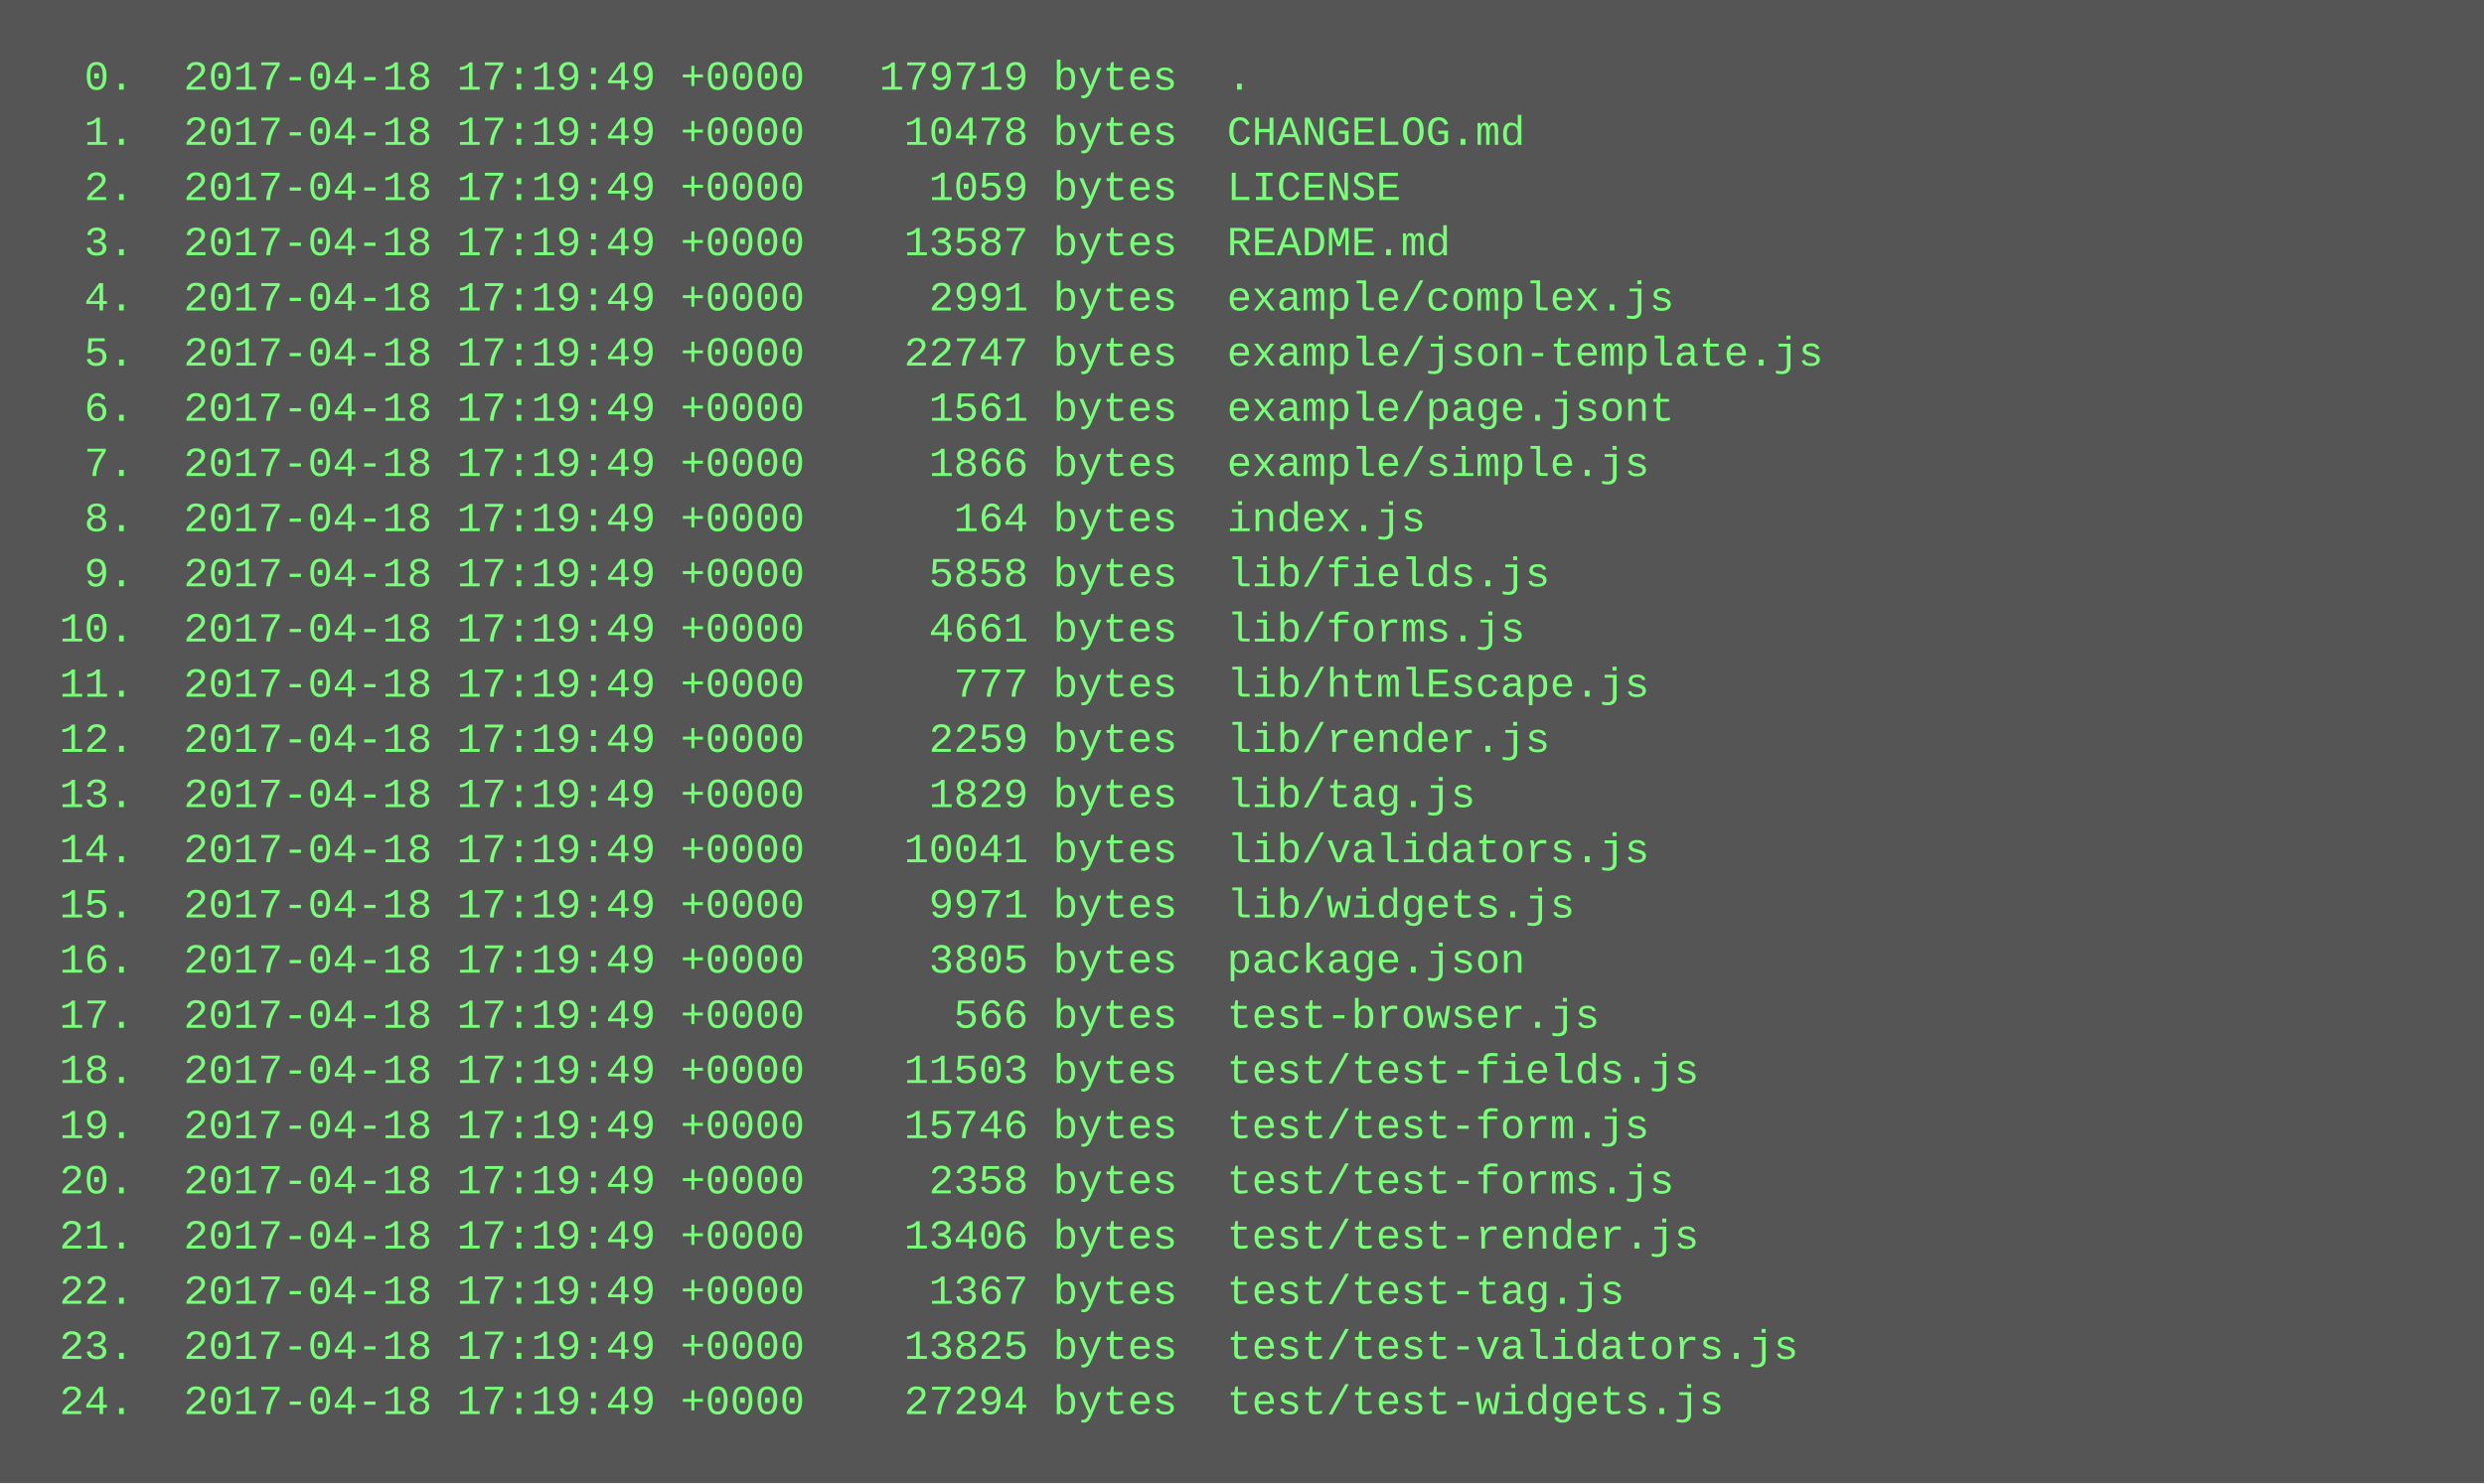
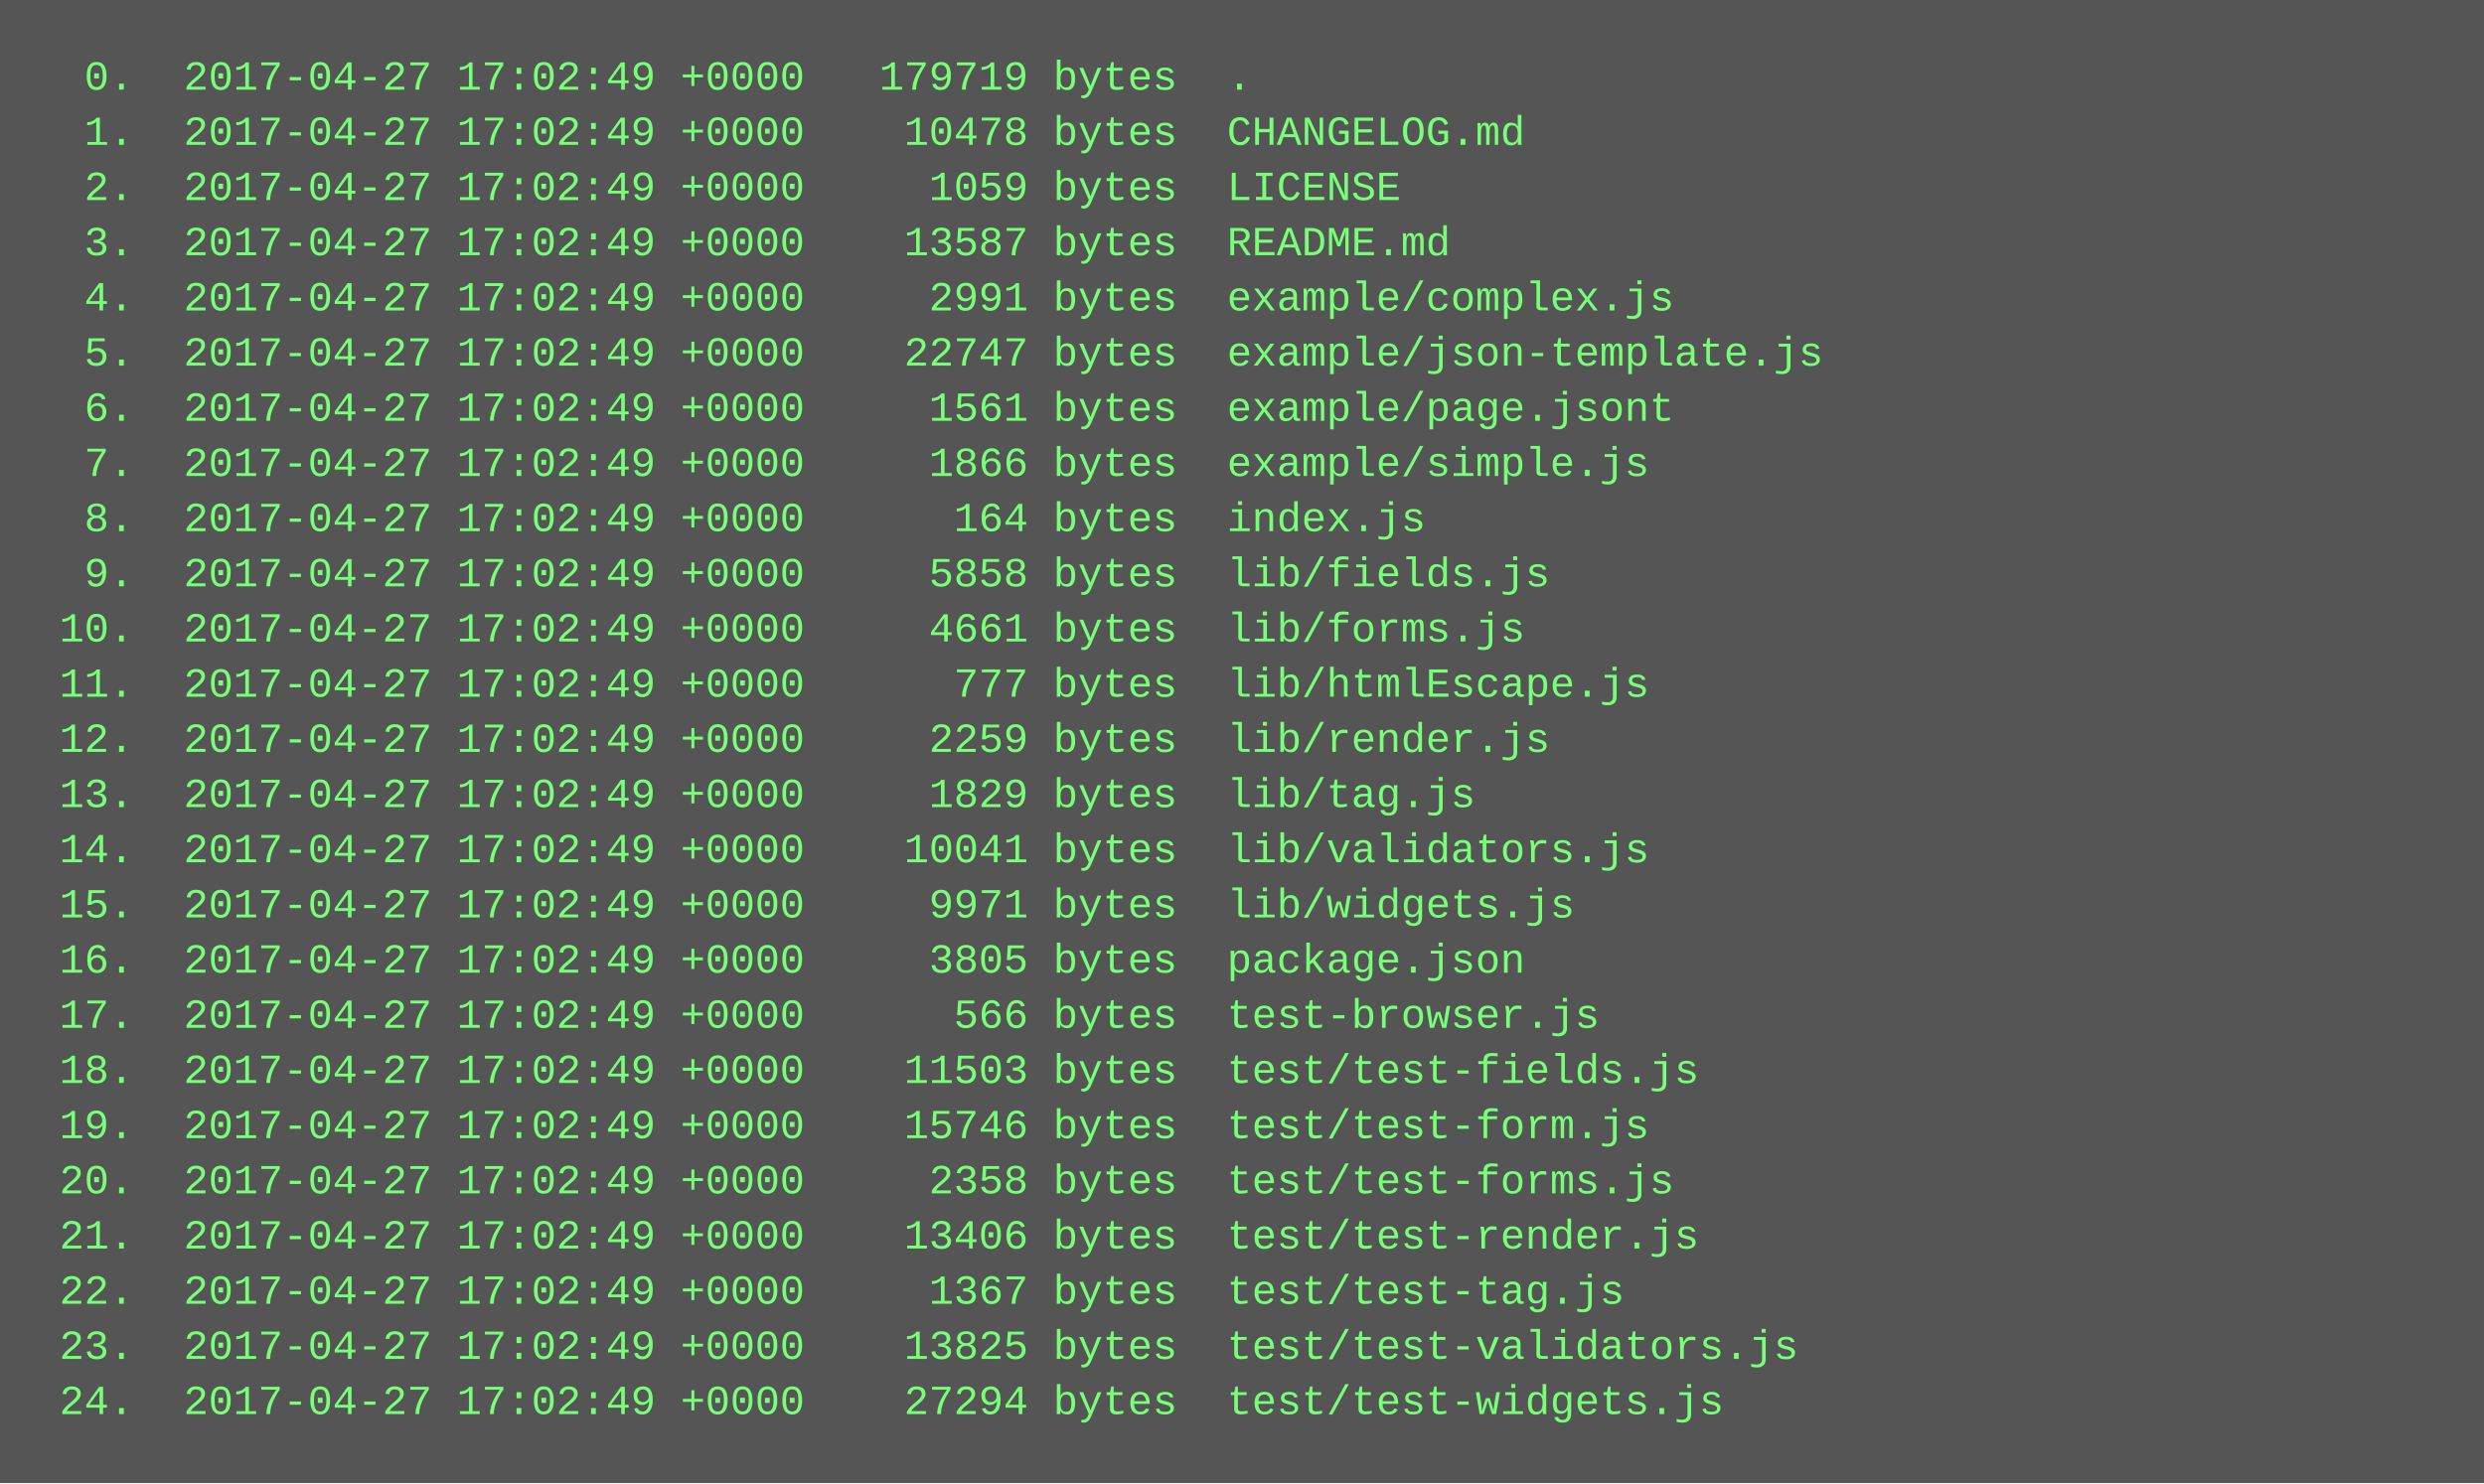
<svg xmlns="http://www.w3.org/2000/svg" height="430" width="720">
  <rect height="430" fill="#555" width="720" />
  <text fill="#7f7" font-family="Courier New" font-size="12" xml:space="preserve">
-     <tspan x="10" y="26">  0.  2017-04-18 17:19:49 +0000   179719 bytes  .</tspan>
-     <tspan x="10" y="42">  1.  2017-04-18 17:19:49 +0000    10478 bytes  CHANGELOG.md</tspan>
-     <tspan x="10" y="58">  2.  2017-04-18 17:19:49 +0000     1059 bytes  LICENSE</tspan>
-     <tspan x="10" y="74">  3.  2017-04-18 17:19:49 +0000    13587 bytes  README.md</tspan>
-     <tspan x="10" y="90">  4.  2017-04-18 17:19:49 +0000     2991 bytes  example/complex.js</tspan>
-     <tspan x="10" y="106">  5.  2017-04-18 17:19:49 +0000    22747 bytes  example/json-template.js</tspan>
-     <tspan x="10" y="122">  6.  2017-04-18 17:19:49 +0000     1561 bytes  example/page.jsont</tspan>
-     <tspan x="10" y="138">  7.  2017-04-18 17:19:49 +0000     1866 bytes  example/simple.js</tspan>
-     <tspan x="10" y="154">  8.  2017-04-18 17:19:49 +0000      164 bytes  index.js</tspan>
-     <tspan x="10" y="170">  9.  2017-04-18 17:19:49 +0000     5858 bytes  lib/fields.js</tspan>
-     <tspan x="10" y="186"> 10.  2017-04-18 17:19:49 +0000     4661 bytes  lib/forms.js</tspan>
-     <tspan x="10" y="202"> 11.  2017-04-18 17:19:49 +0000      777 bytes  lib/htmlEscape.js</tspan>
-     <tspan x="10" y="218"> 12.  2017-04-18 17:19:49 +0000     2259 bytes  lib/render.js</tspan>
-     <tspan x="10" y="234"> 13.  2017-04-18 17:19:49 +0000     1829 bytes  lib/tag.js</tspan>
-     <tspan x="10" y="250"> 14.  2017-04-18 17:19:49 +0000    10041 bytes  lib/validators.js</tspan>
-     <tspan x="10" y="266"> 15.  2017-04-18 17:19:49 +0000     9971 bytes  lib/widgets.js</tspan>
-     <tspan x="10" y="282"> 16.  2017-04-18 17:19:49 +0000     3805 bytes  package.json</tspan>
-     <tspan x="10" y="298"> 17.  2017-04-18 17:19:49 +0000      566 bytes  test-browser.js</tspan>
-     <tspan x="10" y="314"> 18.  2017-04-18 17:19:49 +0000    11503 bytes  test/test-fields.js</tspan>
-     <tspan x="10" y="330"> 19.  2017-04-18 17:19:49 +0000    15746 bytes  test/test-form.js</tspan>
-     <tspan x="10" y="346"> 20.  2017-04-18 17:19:49 +0000     2358 bytes  test/test-forms.js</tspan>
-     <tspan x="10" y="362"> 21.  2017-04-18 17:19:49 +0000    13406 bytes  test/test-render.js</tspan>
-     <tspan x="10" y="378"> 22.  2017-04-18 17:19:49 +0000     1367 bytes  test/test-tag.js</tspan>
-     <tspan x="10" y="394"> 23.  2017-04-18 17:19:49 +0000    13825 bytes  test/test-validators.js</tspan>
-     <tspan x="10" y="410"> 24.  2017-04-18 17:19:49 +0000    27294 bytes  test/test-widgets.js</tspan>
+     <tspan x="10" y="26">  0.  2017-04-27 17:02:49 +0000   179719 bytes  .</tspan>
+     <tspan x="10" y="42">  1.  2017-04-27 17:02:49 +0000    10478 bytes  CHANGELOG.md</tspan>
+     <tspan x="10" y="58">  2.  2017-04-27 17:02:49 +0000     1059 bytes  LICENSE</tspan>
+     <tspan x="10" y="74">  3.  2017-04-27 17:02:49 +0000    13587 bytes  README.md</tspan>
+     <tspan x="10" y="90">  4.  2017-04-27 17:02:49 +0000     2991 bytes  example/complex.js</tspan>
+     <tspan x="10" y="106">  5.  2017-04-27 17:02:49 +0000    22747 bytes  example/json-template.js</tspan>
+     <tspan x="10" y="122">  6.  2017-04-27 17:02:49 +0000     1561 bytes  example/page.jsont</tspan>
+     <tspan x="10" y="138">  7.  2017-04-27 17:02:49 +0000     1866 bytes  example/simple.js</tspan>
+     <tspan x="10" y="154">  8.  2017-04-27 17:02:49 +0000      164 bytes  index.js</tspan>
+     <tspan x="10" y="170">  9.  2017-04-27 17:02:49 +0000     5858 bytes  lib/fields.js</tspan>
+     <tspan x="10" y="186"> 10.  2017-04-27 17:02:49 +0000     4661 bytes  lib/forms.js</tspan>
+     <tspan x="10" y="202"> 11.  2017-04-27 17:02:49 +0000      777 bytes  lib/htmlEscape.js</tspan>
+     <tspan x="10" y="218"> 12.  2017-04-27 17:02:49 +0000     2259 bytes  lib/render.js</tspan>
+     <tspan x="10" y="234"> 13.  2017-04-27 17:02:49 +0000     1829 bytes  lib/tag.js</tspan>
+     <tspan x="10" y="250"> 14.  2017-04-27 17:02:49 +0000    10041 bytes  lib/validators.js</tspan>
+     <tspan x="10" y="266"> 15.  2017-04-27 17:02:49 +0000     9971 bytes  lib/widgets.js</tspan>
+     <tspan x="10" y="282"> 16.  2017-04-27 17:02:49 +0000     3805 bytes  package.json</tspan>
+     <tspan x="10" y="298"> 17.  2017-04-27 17:02:49 +0000      566 bytes  test-browser.js</tspan>
+     <tspan x="10" y="314"> 18.  2017-04-27 17:02:49 +0000    11503 bytes  test/test-fields.js</tspan>
+     <tspan x="10" y="330"> 19.  2017-04-27 17:02:49 +0000    15746 bytes  test/test-form.js</tspan>
+     <tspan x="10" y="346"> 20.  2017-04-27 17:02:49 +0000     2358 bytes  test/test-forms.js</tspan>
+     <tspan x="10" y="362"> 21.  2017-04-27 17:02:49 +0000    13406 bytes  test/test-render.js</tspan>
+     <tspan x="10" y="378"> 22.  2017-04-27 17:02:49 +0000     1367 bytes  test/test-tag.js</tspan>
+     <tspan x="10" y="394"> 23.  2017-04-27 17:02:49 +0000    13825 bytes  test/test-validators.js</tspan>
+     <tspan x="10" y="410"> 24.  2017-04-27 17:02:49 +0000    27294 bytes  test/test-widgets.js</tspan>
  </text>
</svg>
